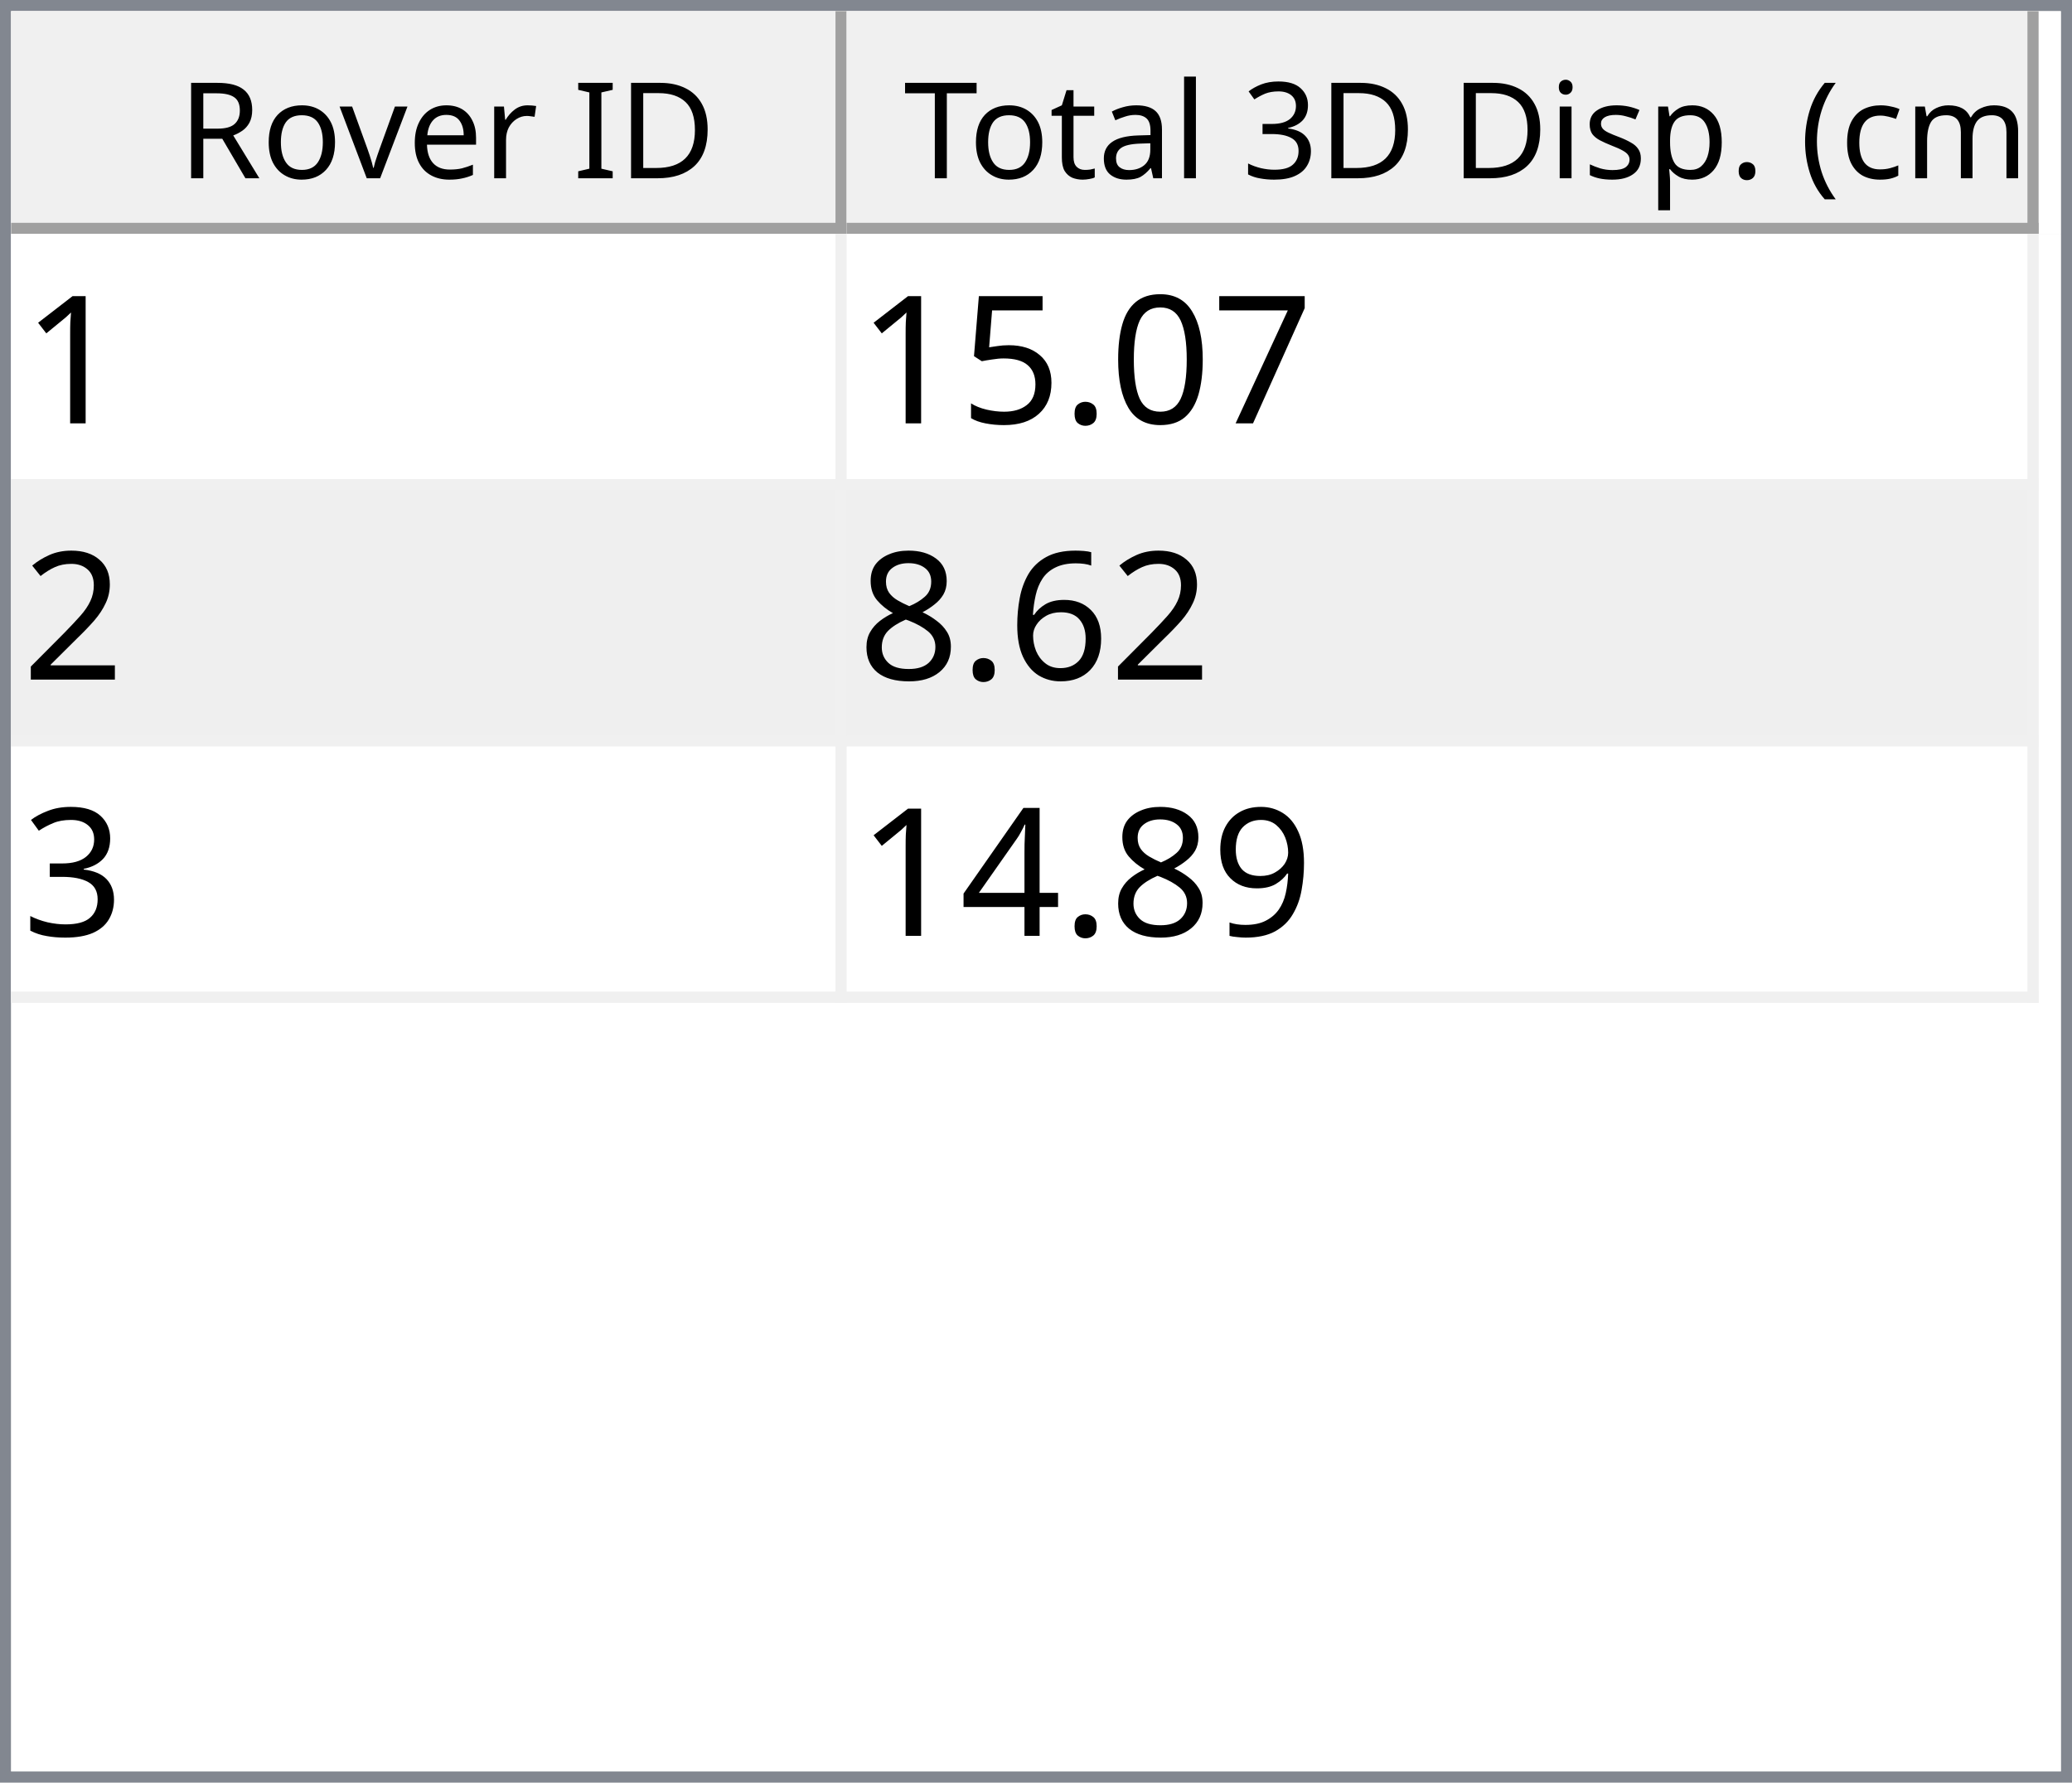
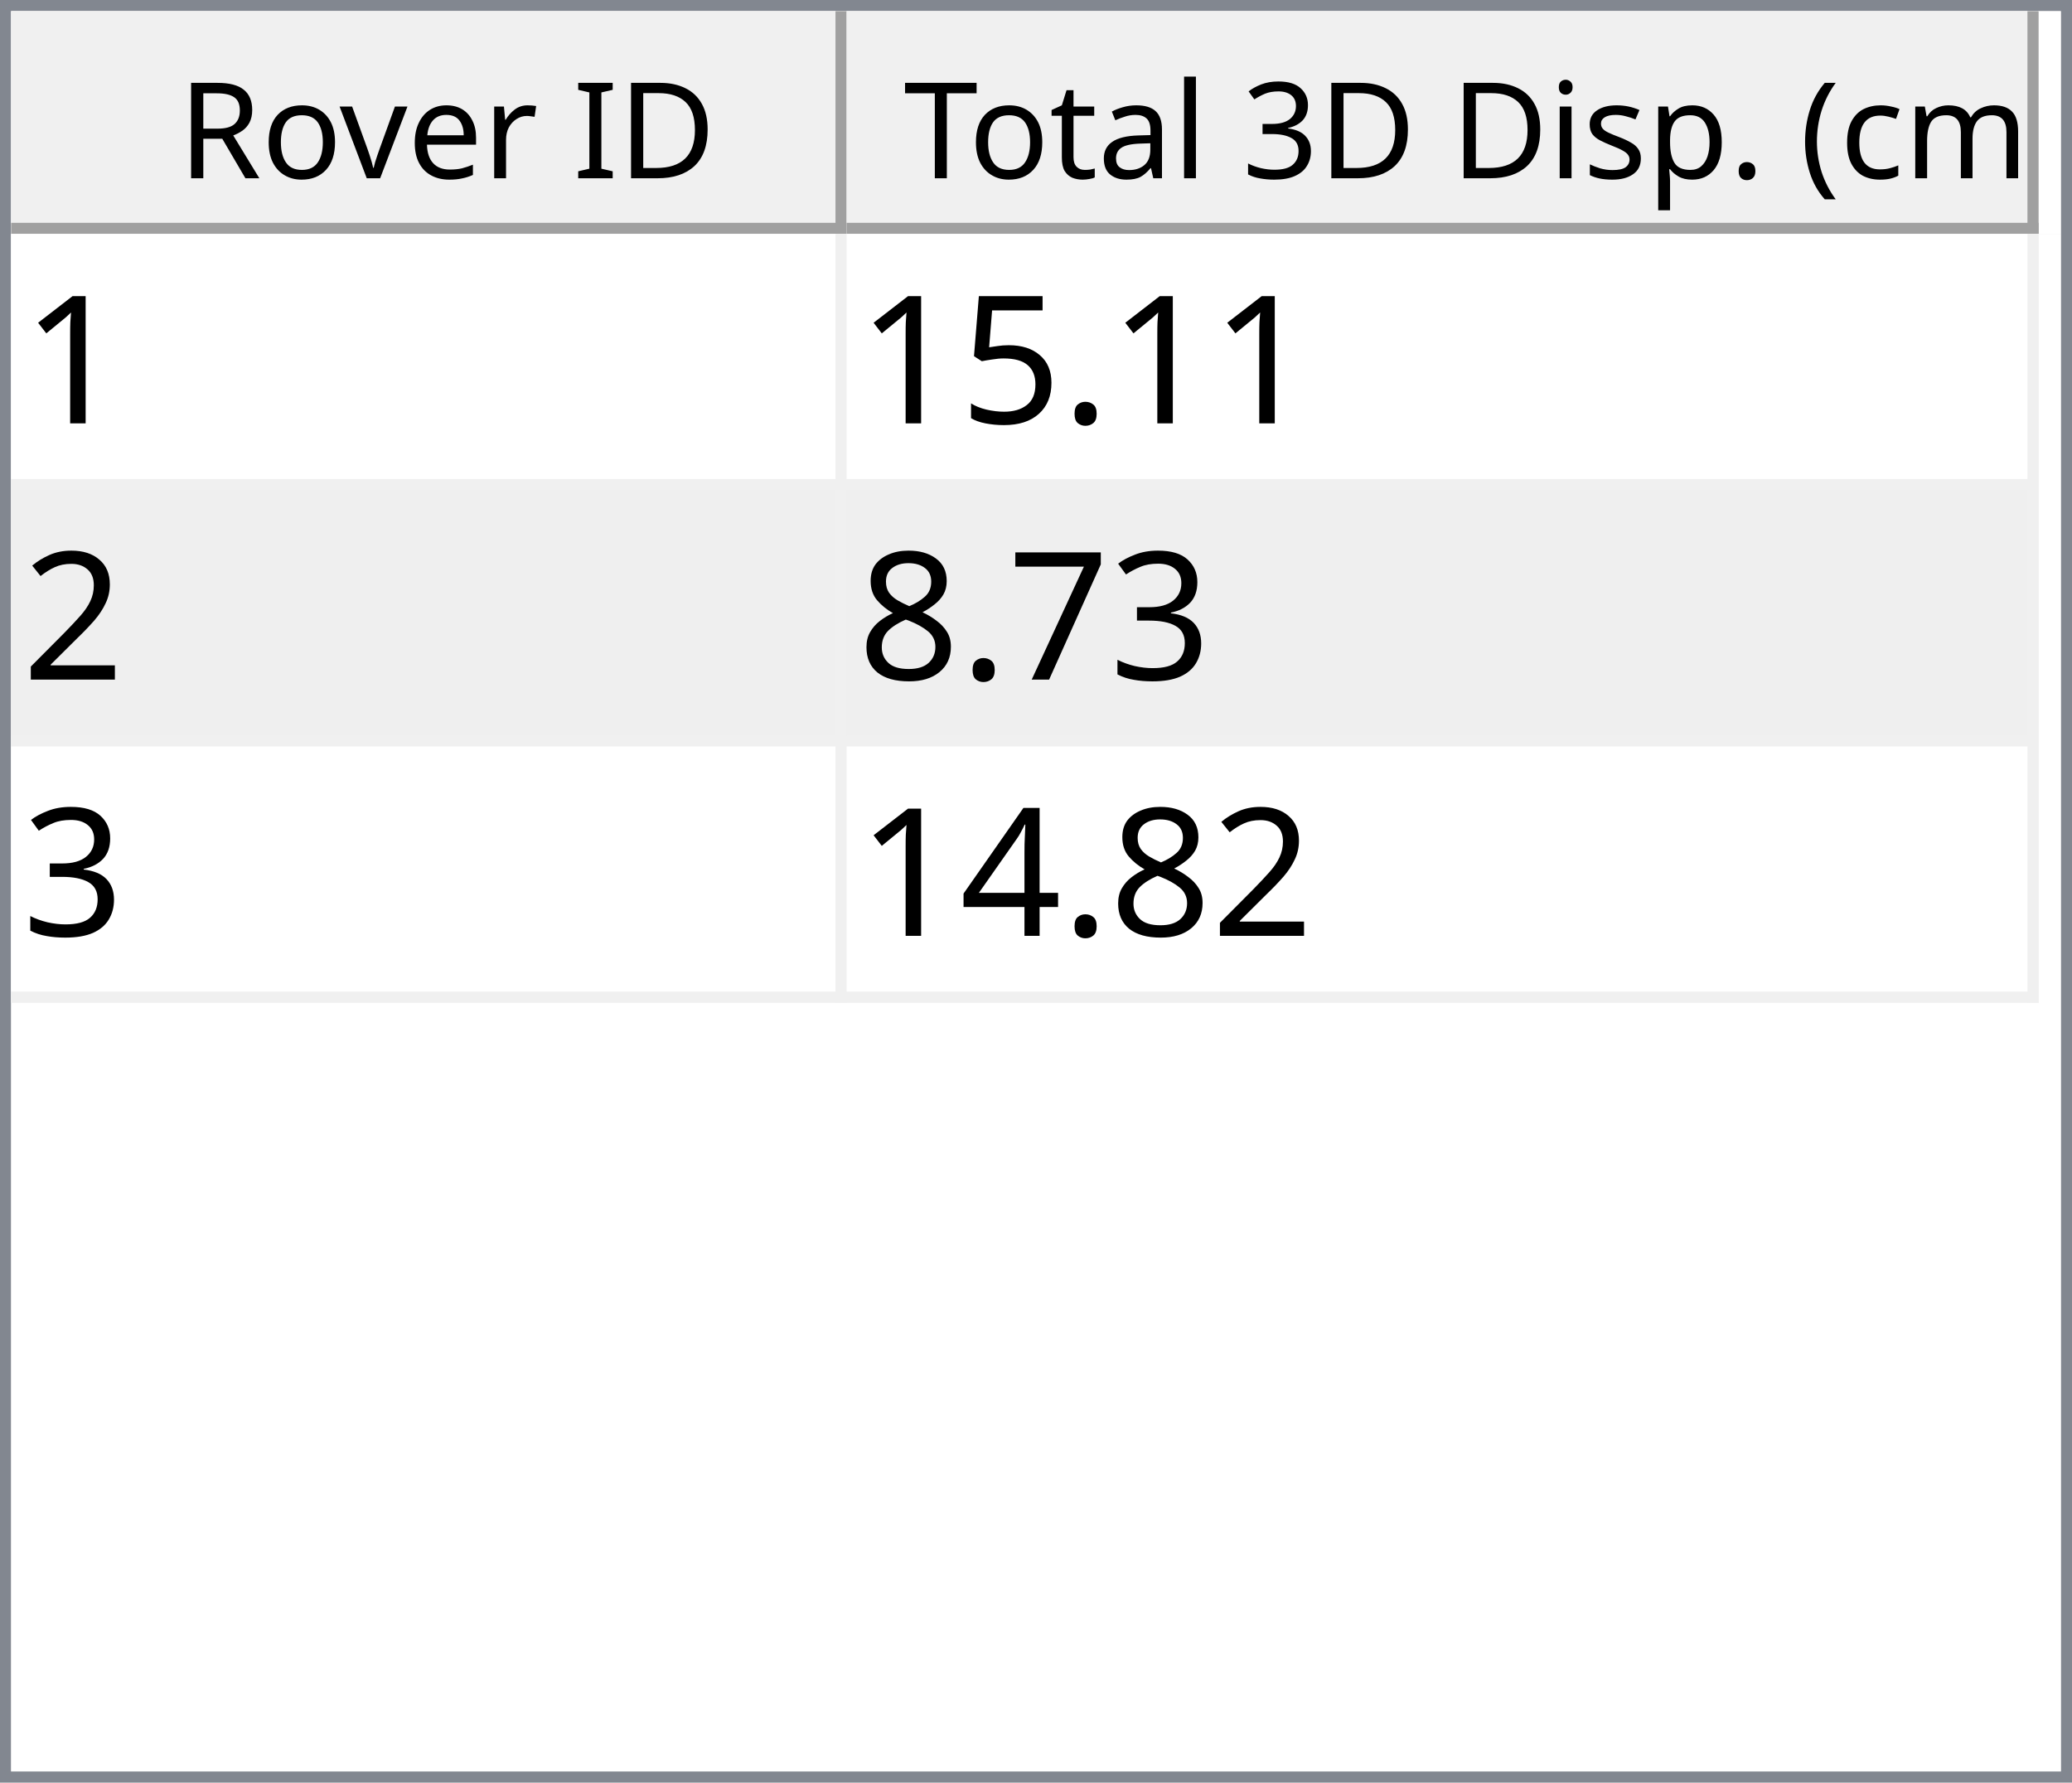
<svg xmlns="http://www.w3.org/2000/svg" style="fill-opacity:1; color-rendering:auto; color-interpolation:auto; text-rendering:auto; stroke:black; stroke-linecap:square; stroke-miterlimit:10; shape-rendering:auto; stroke-opacity:1; fill:black; stroke-dasharray:none; font-weight:normal; stroke-width:1; font-family:'Dialog'; font-style:normal; stroke-linejoin:miter; font-size:12px; stroke-dashoffset:0; image-rendering:auto;" width="186" height="160">
  <defs id="genericDefs" />
  <g>
    <defs id="defs1">
      <clipPath clipPathUnits="userSpaceOnUse" id="clipPath1">
        <path d="M0 0 L186 0 L186 160 L0 160 L0 0 Z" />
      </clipPath>
      <clipPath clipPathUnits="userSpaceOnUse" id="clipPath2">
        <path d="M0 0 L0 160 L186 160 L186 0 Z" />
      </clipPath>
      <clipPath clipPathUnits="userSpaceOnUse" id="clipPath3">
        <path d="M0 0 L0 20 L184 20 L184 0 Z" />
      </clipPath>
      <clipPath clipPathUnits="userSpaceOnUse" id="clipPath4">
        <path d="M0 0 L0 20 L75 20 L75 0 Z" />
      </clipPath>
      <clipPath clipPathUnits="userSpaceOnUse" id="clipPath5">
        <path d="M1 1 L1 19 L74 19 L74 1 Z" />
      </clipPath>
      <clipPath clipPathUnits="userSpaceOnUse" id="clipPath6">
        <path d="M0 0 L0 18 L73 18 L73 0 Z" />
      </clipPath>
      <clipPath clipPathUnits="userSpaceOnUse" id="clipPath7">
        <path d="M-0.5 -0.5 L-0.5 19.5 L74.5 19.5 L74.5 -0.5 Z" />
      </clipPath>
      <clipPath clipPathUnits="userSpaceOnUse" id="clipPath8">
        <path d="M0 0 L0 20 L107 20 L107 0 Z" />
      </clipPath>
      <clipPath clipPathUnits="userSpaceOnUse" id="clipPath9">
        <path d="M1 1 L1 19 L106 19 L106 1 Z" />
      </clipPath>
      <clipPath clipPathUnits="userSpaceOnUse" id="clipPath10">
        <path d="M0 0 L0 18 L105 18 L105 0 Z" />
      </clipPath>
      <clipPath clipPathUnits="userSpaceOnUse" id="clipPath11">
        <path d="M-0.5 -0.5 L-0.5 19.5 L106.5 19.5 L106.5 -0.5 Z" />
      </clipPath>
      <clipPath clipPathUnits="userSpaceOnUse" id="clipPath12">
        <path d="M0 0 L0 138 L184 138 L184 0 Z" />
      </clipPath>
      <clipPath clipPathUnits="userSpaceOnUse" id="clipPath13">
        <path d="M0 0 L0 69 L182 69 L182 0 Z" />
      </clipPath>
      <clipPath clipPathUnits="userSpaceOnUse" id="clipPath14">
        <path d="M-0.5 -0.5 L-0.5 68.5 L181.5 68.5 L181.5 -0.5 Z" />
      </clipPath>
      <clipPath clipPathUnits="userSpaceOnUse" id="clipPath15">
        <path d="M0 0 L0 22 L74 22 L74 0 Z" />
      </clipPath>
      <clipPath clipPathUnits="userSpaceOnUse" id="clipPath16">
        <path d="M0 0 L0 22 L106 22 L106 0 Z" />
      </clipPath>
      <font horiz-adv-x="64.551" id="font1">
        <font-face ascent="107.91" descent="25.098" units-per-em="100" style="font-style:normal; font-family:Segoe UI; font-weight:normal;" />
        <missing-glyph horiz-adv-x="64.551" d="M8.109 0 L8.109 68.266 L56.453 68.266 L56.453 0 L8.109 0 ZM15.328 7.234 L49.219 7.234 L49.219 61.031 L15.328 61.031 L15.328 7.234 Z" />
        <glyph unicode="D" horiz-adv-x="70.117" d="M9.188 0 L9.188 70.016 L28.516 70.016 Q65.531 70.016 65.531 35.891 Q65.531 19.672 55.25 9.836 Q44.969 0 27.734 0 L9.188 0 ZM17.391 62.594 L17.391 7.422 L27.828 7.422 Q41.609 7.422 49.273 14.797 Q56.938 22.172 56.938 35.688 Q56.938 62.594 28.328 62.594 L17.391 62.594 Z" />
        <glyph unicode="I" horiz-adv-x="26.611" d="M17.391 0 L9.188 0 L9.188 70.016 L17.391 70.016 L17.391 0 Z" />
        <glyph unicode=" " horiz-adv-x="27.393" d="" />
        <glyph unicode="r" horiz-adv-x="34.766" d="M34.188 41.891 Q32.078 43.5 28.125 43.5 Q23 43.5 19.555 38.672 Q16.109 33.844 16.109 25.484 L16.109 0 L8.109 0 L8.109 50 L16.109 50 L16.109 39.703 L16.312 39.703 Q18.016 44.969 21.531 47.922 Q25.047 50.875 29.391 50.875 Q32.516 50.875 34.188 50.203 L34.188 41.891 Z" />
        <glyph unicode="e" horiz-adv-x="52.295" d="M48.297 23 L12.984 23 Q13.188 14.656 17.484 10.109 Q21.781 5.562 29.297 5.562 Q37.75 5.562 44.828 11.141 L44.828 3.609 Q38.234 -1.172 27.391 -1.172 Q16.797 -1.172 10.742 5.641 Q4.688 12.453 4.688 24.812 Q4.688 36.469 11.305 43.82 Q17.922 51.172 27.734 51.172 Q37.547 51.172 42.922 44.828 Q48.297 38.484 48.297 27.203 L48.297 23 ZM40.094 29.781 Q40.047 36.719 36.75 40.578 Q33.453 44.438 27.594 44.438 Q21.922 44.438 17.969 40.383 Q14.016 36.328 13.094 29.781 L40.094 29.781 Z" />
        <glyph unicode="v" horiz-adv-x="47.9" d="M47.406 50 L27.484 0 L19.625 0 L0.688 50 L9.469 50 L22.172 13.672 Q23.578 9.672 23.922 6.688 L24.125 6.688 Q24.609 10.453 25.688 13.484 L38.969 50 L47.406 50 Z" />
        <glyph unicode="o" horiz-adv-x="58.594" d="M29 -1.172 Q17.922 -1.172 11.305 5.836 Q4.688 12.844 4.688 24.422 Q4.688 37.016 11.57 44.094 Q18.453 51.172 30.172 51.172 Q41.359 51.172 47.633 44.289 Q53.906 37.406 53.906 25.203 Q53.906 13.234 47.141 6.031 Q40.375 -1.172 29 -1.172 ZM29.594 44.438 Q21.875 44.438 17.383 39.188 Q12.891 33.938 12.891 24.703 Q12.891 15.828 17.43 10.695 Q21.969 5.562 29.594 5.562 Q37.359 5.562 41.531 10.594 Q45.703 15.625 45.703 24.906 Q45.703 34.281 41.531 39.359 Q37.359 44.438 29.594 44.438 Z" />
        <glyph unicode="R" horiz-adv-x="59.814" d="M59.375 0 L49.609 0 L37.891 19.625 Q36.281 22.359 34.766 24.289 Q33.25 26.219 31.664 27.438 Q30.078 28.656 28.25 29.219 Q26.422 29.781 24.125 29.781 L17.391 29.781 L17.391 0 L9.188 0 L9.188 70.016 L30.078 70.016 Q34.672 70.016 38.555 68.867 Q42.438 67.719 45.289 65.375 Q48.141 63.031 49.758 59.547 Q51.375 56.062 51.375 51.375 Q51.375 47.703 50.273 44.656 Q49.172 41.609 47.148 39.211 Q45.125 36.812 42.266 35.133 Q39.406 33.453 35.844 32.516 L35.844 32.328 Q37.594 31.547 38.891 30.547 Q40.188 29.547 41.359 28.18 Q42.531 26.812 43.68 25.078 Q44.828 23.344 46.234 21.047 L59.375 0 ZM17.391 62.594 L17.391 37.203 L28.516 37.203 Q31.594 37.203 34.203 38.133 Q36.812 39.062 38.719 40.797 Q40.625 42.531 41.703 45.047 Q42.781 47.562 42.781 50.688 Q42.781 56.297 39.141 59.445 Q35.5 62.594 28.609 62.594 L17.391 62.594 Z" />
        <glyph unicode=")" horiz-adv-x="30.176" d="M8.297 -15.922 L1.172 -15.922 Q16.406 2.344 16.406 26.812 Q16.406 51.469 1.078 70.016 L8.297 70.016 Q23.531 52.156 23.531 26.703 Q23.531 1.375 8.297 -15.922 Z" />
        <glyph unicode="m" horiz-adv-x="86.133" d="M79.109 0 L71.094 0 L71.094 28.719 Q71.094 37.016 68.531 40.727 Q65.969 44.438 59.906 44.438 Q54.781 44.438 51.195 39.75 Q47.609 35.062 47.609 28.516 L47.609 0 L39.594 0 L39.594 29.688 Q39.594 44.438 28.219 44.438 Q22.953 44.438 19.531 40.016 Q16.109 35.594 16.109 28.516 L16.109 0 L8.109 0 L8.109 50 L16.109 50 L16.109 42.094 L16.312 42.094 Q21.625 51.172 31.844 51.172 Q36.969 51.172 40.773 48.312 Q44.578 45.453 46 40.828 Q51.562 51.172 62.594 51.172 Q79.109 51.172 79.109 30.812 L79.109 0 Z" />
        <glyph unicode="c" horiz-adv-x="46.191" d="M42.188 2.297 Q36.422 -1.172 28.516 -1.172 Q17.828 -1.172 11.258 5.789 Q4.688 12.75 4.688 23.828 Q4.688 36.188 11.766 43.68 Q18.844 51.172 30.672 51.172 Q37.25 51.172 42.281 48.734 L42.281 40.531 Q36.719 44.438 30.375 44.438 Q22.703 44.438 17.797 38.945 Q12.891 33.453 12.891 24.516 Q12.891 15.719 17.508 10.641 Q22.125 5.562 29.891 5.562 Q36.422 5.562 42.188 9.906 L42.188 2.297 Z" />
        <glyph unicode="(" horiz-adv-x="30.176" d="M29.109 -15.922 L21.969 -15.922 Q6.844 1.375 6.844 26.703 Q6.844 52.156 21.969 70.016 L29.203 70.016 Q13.875 51.469 13.875 26.812 Q13.875 2.344 29.109 -15.922 Z" />
        <glyph unicode="." horiz-adv-x="21.68" d="M10.891 -1.078 Q8.641 -1.078 7.055 0.539 Q5.469 2.156 5.469 4.391 Q5.469 6.641 7.055 8.273 Q8.641 9.906 10.891 9.906 Q13.188 9.906 14.797 8.273 Q16.406 6.641 16.406 4.391 Q16.406 2.156 14.797 0.539 Q13.188 -1.078 10.891 -1.078 Z" />
        <glyph unicode="p" horiz-adv-x="58.789" d="M16.312 7.234 L16.109 7.234 L16.109 -23 L8.109 -23 L8.109 50 L16.109 50 L16.109 41.219 L16.312 41.219 Q22.219 51.172 33.594 51.172 Q43.266 51.172 48.688 44.461 Q54.109 37.75 54.109 26.469 Q54.109 13.922 48 6.375 Q41.891 -1.172 31.297 -1.172 Q21.578 -1.172 16.312 7.234 ZM16.109 27.391 L16.109 20.406 Q16.109 14.203 20.141 9.883 Q24.172 5.562 30.375 5.562 Q37.641 5.562 41.773 11.133 Q45.906 16.703 45.906 26.609 Q45.906 34.969 42.047 39.703 Q38.188 44.438 31.594 44.438 Q24.609 44.438 20.359 39.578 Q16.109 34.719 16.109 27.391 Z" />
        <glyph unicode="s" horiz-adv-x="42.432" d="M5.078 1.812 L5.078 10.406 Q11.625 5.562 19.484 5.562 Q30.031 5.562 30.031 12.594 Q30.031 14.594 29.125 15.992 Q28.219 17.391 26.68 18.461 Q25.141 19.531 23.07 20.383 Q21 21.234 18.609 22.172 Q15.281 23.484 12.766 24.828 Q10.25 26.172 8.57 27.859 Q6.891 29.547 6.031 31.695 Q5.172 33.844 5.172 36.719 Q5.172 40.234 6.789 42.945 Q8.406 45.656 11.086 47.484 Q13.766 49.312 17.211 50.242 Q20.656 51.172 24.312 51.172 Q30.812 51.172 35.938 48.922 L35.938 40.828 Q30.422 44.438 23.25 44.438 Q21 44.438 19.195 43.922 Q17.391 43.406 16.094 42.477 Q14.797 41.547 14.086 40.258 Q13.375 38.969 13.375 37.406 Q13.375 35.453 14.086 34.133 Q14.797 32.812 16.164 31.789 Q17.531 30.766 19.484 29.938 Q21.438 29.109 23.922 28.125 Q27.25 26.859 29.883 25.516 Q32.516 24.172 34.375 22.484 Q36.234 20.797 37.234 18.602 Q38.234 16.406 38.234 13.375 Q38.234 9.672 36.602 6.938 Q34.969 4.203 32.234 2.398 Q29.5 0.594 25.93 -0.289 Q22.359 -1.172 18.453 -1.172 Q10.75 -1.172 5.078 1.812 Z" />
        <glyph unicode="i" horiz-adv-x="24.219" d="M12.203 62.703 Q10.062 62.703 8.547 64.164 Q7.031 65.625 7.031 67.875 Q7.031 70.125 8.547 71.609 Q10.062 73.094 12.203 73.094 Q14.406 73.094 15.945 71.609 Q17.484 70.125 17.484 67.875 Q17.484 65.719 15.945 64.211 Q14.406 62.703 12.203 62.703 ZM16.109 0 L8.109 0 L8.109 50 L16.109 50 L16.109 0 Z" />
        <glyph unicode="3" horiz-adv-x="53.906" d="M46.531 19.828 Q46.531 15.094 44.75 11.211 Q42.969 7.328 39.719 4.57 Q36.469 1.812 31.93 0.297 Q27.391 -1.219 21.922 -1.219 Q11.922 -1.219 6 2.594 L6 11.188 Q13.094 5.609 22.219 5.609 Q25.875 5.609 28.828 6.539 Q31.781 7.469 33.906 9.227 Q36.031 10.984 37.18 13.477 Q38.328 15.969 38.328 19.094 Q38.328 32.812 18.797 32.812 L12.984 32.812 L12.984 39.594 L18.5 39.594 Q35.797 39.594 35.797 52.484 Q35.797 64.406 22.609 64.406 Q15.188 64.406 8.688 59.422 L8.688 67.188 Q15.375 71.188 24.609 71.188 Q29 71.188 32.57 69.969 Q36.141 68.75 38.68 66.555 Q41.219 64.359 42.609 61.281 Q44 58.203 44 54.5 Q44 40.672 30.031 36.719 L30.031 36.531 Q33.594 36.141 36.625 34.797 Q39.656 33.453 41.852 31.305 Q44.047 29.156 45.289 26.25 Q46.531 23.344 46.531 19.828 Z" />
        <glyph unicode="l" horiz-adv-x="24.219" d="M16.109 0 L8.109 0 L8.109 74.031 L16.109 74.031 L16.109 0 Z" />
        <glyph unicode="a" horiz-adv-x="50.879" d="M43.891 0 L35.891 0 L35.891 7.812 L35.688 7.812 Q30.469 -1.172 20.312 -1.172 Q12.844 -1.172 8.617 2.781 Q4.391 6.734 4.391 13.281 Q4.391 27.297 20.906 29.594 L35.891 31.688 Q35.891 44.438 25.594 44.438 Q16.547 44.438 9.281 38.281 L9.281 46.484 Q16.656 51.172 26.266 51.172 Q43.891 51.172 43.891 32.516 L43.891 0 ZM35.891 25.297 L23.828 23.641 Q18.266 22.859 15.43 20.875 Q12.594 18.891 12.594 13.875 Q12.594 10.203 15.211 7.883 Q17.828 5.562 22.172 5.562 Q28.125 5.562 32.008 9.742 Q35.891 13.922 35.891 20.312 L35.891 25.297 Z" />
        <glyph unicode="t" horiz-adv-x="33.887" d="M31.297 0.484 Q28.469 -1.078 23.828 -1.078 Q10.688 -1.078 10.688 13.578 L10.688 43.172 L2.094 43.172 L2.094 50 L10.688 50 L10.688 62.203 L18.703 64.797 L18.703 50 L31.297 50 L31.297 43.172 L18.703 43.172 L18.703 14.984 Q18.703 9.969 20.414 7.82 Q22.125 5.672 26.078 5.672 Q29.109 5.672 31.297 7.328 L31.297 0.484 Z" />
        <glyph unicode="T" horiz-adv-x="52.393" d="M50.594 62.594 L30.375 62.594 L30.375 0 L22.172 0 L22.172 62.594 L2 62.594 L2 70.016 L50.594 70.016 L50.594 62.594 Z" />
      </font>
      <font horiz-adv-x="75.0" id="font2">
        <font-face ascent="100.537" descent="21.973" units-per-em="100" style="font-style:normal; font-family:sans-serif; font-weight:normal;" />
        <missing-glyph horiz-adv-x="75.0" d="M12.5 0 L12.5 62.5 L62.5 62.5 L62.5 0 L12.5 0 ZM14.062 1.562 L60.938 1.562 L60.938 60.938 L14.062 60.938 L14.062 1.562 Z" />
        <glyph unicode="1" horiz-adv-x="55.615" d="M37.25 0 L28.469 0 L28.469 56 Q25.297 52.984 20.141 49.953 Q14.984 46.922 10.891 45.406 L10.891 53.906 Q18.266 57.375 23.781 62.305 Q29.297 67.234 31.594 71.875 L37.25 71.875 L37.25 0 Z" />
-         <glyph unicode="7" horiz-adv-x="55.615" d="M4.734 62.203 L4.734 70.656 L51.078 70.656 L51.078 63.812 Q44.234 56.547 37.523 44.484 Q30.812 32.422 27.156 19.672 Q24.516 10.688 23.781 0 L14.75 0 Q14.891 8.453 18.062 20.414 Q21.234 32.375 27.172 43.484 Q33.109 54.594 39.797 62.203 L4.734 62.203 Z" />
-         <glyph unicode="0" horiz-adv-x="55.615" d="M4.156 35.297 Q4.156 48 6.766 55.742 Q9.375 63.484 14.523 67.68 Q19.672 71.875 27.484 71.875 Q33.25 71.875 37.594 69.555 Q41.938 67.234 44.773 62.867 Q47.609 58.5 49.219 52.227 Q50.828 45.953 50.828 35.297 Q50.828 22.703 48.242 14.969 Q45.656 7.234 40.508 3.008 Q35.359 -1.219 27.484 -1.219 Q17.141 -1.219 11.234 6.203 Q4.156 15.141 4.156 35.297 ZM13.188 35.297 Q13.188 17.672 17.312 11.836 Q21.438 6 27.484 6 Q33.547 6 37.672 11.859 Q41.797 17.719 41.797 35.297 Q41.797 52.984 37.672 58.789 Q33.547 64.594 27.391 64.594 Q21.344 64.594 17.719 59.469 Q13.188 52.938 13.188 35.297 Z" />
        <glyph unicode="." horiz-adv-x="27.783" d="M9.078 0 L9.078 10.016 L19.094 10.016 L19.094 0 L9.078 0 Z" />
        <glyph unicode="5" horiz-adv-x="55.615" d="M4.156 18.75 L13.375 19.531 Q14.406 12.797 18.141 9.398 Q21.875 6 27.156 6 Q33.5 6 37.891 10.789 Q42.281 15.578 42.281 23.484 Q42.281 31 38.062 35.352 Q33.844 39.703 27 39.703 Q22.75 39.703 19.336 37.773 Q15.922 35.844 13.969 32.766 L5.719 33.844 L12.641 70.609 L48.25 70.609 L48.25 62.203 L19.672 62.203 L15.828 42.969 Q22.266 47.469 29.344 47.469 Q38.719 47.469 45.164 40.969 Q51.609 34.469 51.609 24.266 Q51.609 14.547 45.953 7.469 Q39.062 -1.219 27.156 -1.219 Q17.391 -1.219 11.211 4.25 Q5.031 9.719 4.156 18.75 Z" />
        <glyph unicode="2" horiz-adv-x="55.615" d="M50.344 8.453 L50.344 0 L3.031 0 Q2.938 3.172 4.047 6.109 Q5.859 10.938 9.836 15.625 Q13.812 20.312 21.344 26.469 Q33.016 36.031 37.117 41.625 Q41.219 47.219 41.219 52.203 Q41.219 57.422 37.477 61.008 Q33.734 64.594 27.734 64.594 Q21.391 64.594 17.578 60.789 Q13.766 56.984 13.719 50.25 L4.688 51.172 Q5.609 61.281 11.664 66.578 Q17.719 71.875 27.938 71.875 Q38.234 71.875 44.242 66.164 Q50.25 60.453 50.25 52 Q50.25 47.703 48.492 43.555 Q46.734 39.406 42.656 34.812 Q38.578 30.219 29.109 22.219 Q21.188 15.578 18.945 13.211 Q16.703 10.844 15.234 8.453 L50.344 8.453 Z" />
-         <glyph unicode="6" horiz-adv-x="55.615" d="M49.75 54.047 L41.016 53.375 Q39.844 58.547 37.703 60.891 Q34.125 64.656 28.906 64.656 Q24.703 64.656 21.531 62.312 Q17.391 59.281 14.992 53.469 Q12.594 47.656 12.5 36.922 Q15.672 41.75 20.266 44.094 Q24.859 46.438 29.891 46.438 Q38.672 46.438 44.852 39.969 Q51.031 33.5 51.031 23.25 Q51.031 16.5 48.125 10.719 Q45.219 4.938 40.141 1.859 Q35.062 -1.219 28.609 -1.219 Q17.625 -1.219 10.695 6.859 Q3.766 14.938 3.766 33.5 Q3.766 54.25 11.422 63.672 Q18.109 71.875 29.438 71.875 Q37.891 71.875 43.289 67.141 Q48.688 62.406 49.75 54.047 ZM13.875 23.188 Q13.875 18.656 15.797 14.508 Q17.719 10.359 21.188 8.18 Q24.656 6 28.469 6 Q34.031 6 38.039 10.492 Q42.047 14.984 42.047 22.703 Q42.047 30.125 38.086 34.398 Q34.125 38.672 28.125 38.672 Q22.172 38.672 18.023 34.398 Q13.875 30.125 13.875 23.188 Z" />
+         <glyph unicode="3" horiz-adv-x="55.615" d="M4.203 18.891 L12.984 20.062 Q14.5 12.594 18.141 9.297 Q21.781 6 27 6 Q33.203 6 37.477 10.297 Q41.75 14.594 41.75 20.953 Q41.75 27 37.797 30.93 Q33.844 34.859 27.734 34.859 Q25.25 34.859 21.531 33.891 L22.516 41.609 Q23.391 41.5 23.922 41.5 Q29.547 41.5 34.039 44.43 Q38.531 47.359 38.531 53.469 Q38.531 58.297 35.258 61.477 Q31.984 64.656 26.812 64.656 Q21.688 64.656 18.266 61.43 Q14.844 58.203 13.875 51.766 L5.078 53.328 Q6.688 62.156 12.398 67.016 Q18.109 71.875 26.609 71.875 Q32.469 71.875 37.398 69.359 Q42.328 66.844 44.945 62.5 Q47.562 58.156 47.562 53.266 Q47.562 48.641 45.07 44.828 Q42.578 41.016 37.703 38.766 Q44.047 37.312 47.562 32.695 Q51.078 28.078 51.078 21.141 Q51.078 11.766 44.242 5.25 Q37.406 -1.266 26.953 -1.266 Q17.531 -1.266 11.305 4.352 Q5.078 9.969 4.203 18.891 Z" />
+         <glyph unicode="7" horiz-adv-x="55.615" d="M4.734 62.203 L4.734 70.656 L51.078 70.656 L51.078 63.812 Q44.234 56.547 37.523 44.484 Q30.812 32.422 27.156 19.672 Q24.516 10.688 23.781 0 L14.75 0 Q14.891 8.453 18.062 20.414 Q21.234 32.375 27.172 43.484 Q33.109 54.594 39.797 62.203 L4.734 62.203 Z" />
        <glyph unicode="8" horiz-adv-x="55.615" d="M17.672 38.812 Q12.203 40.828 9.57 44.539 Q6.938 48.25 6.938 53.422 Q6.938 61.234 12.555 66.555 Q18.172 71.875 27.484 71.875 Q36.859 71.875 42.578 66.43 Q48.297 60.984 48.297 53.172 Q48.297 48.188 45.68 44.508 Q43.062 40.828 37.75 38.812 Q44.344 36.672 47.781 31.883 Q51.219 27.094 51.219 20.453 Q51.219 11.281 44.727 5.031 Q38.234 -1.219 27.641 -1.219 Q17.047 -1.219 10.547 5.055 Q4.047 11.328 4.047 20.703 Q4.047 27.688 7.594 32.398 Q11.141 37.109 17.672 38.812 ZM15.922 53.719 Q15.922 48.641 19.195 45.414 Q22.469 42.188 27.688 42.188 Q32.766 42.188 36.016 45.383 Q39.266 48.578 39.266 53.219 Q39.266 58.062 35.914 61.359 Q32.562 64.656 27.594 64.656 Q22.562 64.656 19.242 61.43 Q15.922 58.203 15.922 53.719 ZM13.094 20.656 Q13.094 16.891 14.875 13.375 Q16.656 9.859 20.172 7.93 Q23.688 6 27.734 6 Q34.031 6 38.133 10.055 Q42.234 14.109 42.234 20.359 Q42.234 26.703 38.016 30.859 Q33.797 35.016 27.438 35.016 Q21.234 35.016 17.164 30.914 Q13.094 26.812 13.094 20.656 Z" />
-         <glyph unicode="3" horiz-adv-x="55.615" d="M4.203 18.891 L12.984 20.062 Q14.5 12.594 18.141 9.297 Q21.781 6 27 6 Q33.203 6 37.477 10.297 Q41.75 14.594 41.75 20.953 Q41.75 27 37.797 30.93 Q33.844 34.859 27.734 34.859 Q25.25 34.859 21.531 33.891 L22.516 41.609 Q23.391 41.5 23.922 41.5 Q29.547 41.5 34.039 44.43 Q38.531 47.359 38.531 53.469 Q38.531 58.297 35.258 61.477 Q31.984 64.656 26.812 64.656 Q21.688 64.656 18.266 61.43 Q14.844 58.203 13.875 51.766 L5.078 53.328 Q6.688 62.156 12.398 67.016 Q18.109 71.875 26.609 71.875 Q32.469 71.875 37.398 69.359 Q42.328 66.844 44.945 62.5 Q47.562 58.156 47.562 53.266 Q47.562 48.641 45.07 44.828 Q42.578 41.016 37.703 38.766 Q44.047 37.312 47.562 32.695 Q51.078 28.078 51.078 21.141 Q51.078 11.766 44.242 5.25 Q37.406 -1.266 26.953 -1.266 Q17.531 -1.266 11.305 4.352 Q5.078 9.969 4.203 18.891 Z" />
-         <glyph unicode="9" horiz-adv-x="55.615" d="M5.469 16.547 L13.922 17.328 Q14.984 11.375 18.016 8.688 Q21.047 6 25.781 6 Q29.828 6 32.883 7.859 Q35.938 9.719 37.891 12.82 Q39.844 15.922 41.164 21.195 Q42.484 26.469 42.484 31.938 Q42.484 32.516 42.438 33.688 Q39.797 29.5 35.234 26.883 Q30.672 24.266 25.344 24.266 Q16.453 24.266 10.305 30.711 Q4.156 37.156 4.156 47.703 Q4.156 58.594 10.578 65.234 Q17 71.875 26.656 71.875 Q33.641 71.875 39.43 68.117 Q45.219 64.359 48.219 57.398 Q51.219 50.438 51.219 37.25 Q51.219 23.531 48.242 15.406 Q45.266 7.281 39.383 3.031 Q33.5 -1.219 25.594 -1.219 Q17.188 -1.219 11.867 3.445 Q6.547 8.109 5.469 16.547 ZM41.453 48.141 Q41.453 55.719 37.43 60.156 Q33.406 64.594 27.734 64.594 Q21.875 64.594 17.531 59.812 Q13.188 55.031 13.188 47.406 Q13.188 40.578 17.312 36.305 Q21.438 32.031 27.484 32.031 Q33.594 32.031 37.523 36.305 Q41.453 40.578 41.453 48.141 Z" />
        <glyph unicode="4" horiz-adv-x="55.615" d="M32.328 0 L32.328 17.141 L1.266 17.141 L1.266 25.203 L33.938 71.578 L41.109 71.578 L41.109 25.203 L50.781 25.203 L50.781 17.141 L41.109 17.141 L41.109 0 L32.328 0 ZM32.328 25.203 L32.328 57.469 L9.906 25.203 L32.328 25.203 Z" />
      </font>
    </defs>
    <g style="fill:white; stroke:white;">
      <rect x="0" y="0" width="186" style="clip-path:url(#clipPath1); stroke:none;" height="160" />
    </g>
    <g style="fill:white; text-rendering:optimizeSpeed; color-rendering:optimizeSpeed; image-rendering:optimizeSpeed; shape-rendering:crispEdges; stroke:white; color-interpolation:sRGB;">
      <rect x="0" width="186" height="160" y="0" style="stroke:none;" />
      <path style="stroke:none;" d="M0 160 L186 160 L186 0 L0 0 Z" />
    </g>
    <g style="fill:rgb(240,240,240); font-family:'Segoe UI'; stroke:rgb(240,240,240);">
      <rect x="0" y="0" width="186" style="clip-path:url(#clipPath2); stroke:none;" height="160" />
    </g>
    <g style="fill:rgb(130,135,144); font-family:'Segoe UI'; stroke:rgb(130,135,144);">
      <path d="M0 0 L186 0 L186 160 L0 160 L0 0 ZM1 1 L185 1 L185 159 L1 159 L1 1 Z" style="fill-rule:evenodd; clip-path:url(#clipPath2); stroke:none;" />
    </g>
    <g style="fill:white; font-family:'Segoe UI'; stroke:white;" transform="translate(1,1)">
      <rect x="0" y="0" width="184" style="clip-path:url(#clipPath3); stroke:none;" height="20" />
    </g>
    <g style="fill:rgb(240,240,240); font-family:'Segoe UI'; stroke:rgb(240,240,240);" transform="translate(1,1)">
      <rect x="0" y="0" width="75" style="clip-path:url(#clipPath4); stroke:none;" height="20" />
    </g>
    <g style="font-family:'Segoe UI';" transform="translate(2,2)">
      <text x="14" xml:space="preserve" y="14" style="clip-path:url(#clipPath6); stroke:none;">Rover ID</text>
    </g>
    <g style="fill:rgb(160,160,160); font-family:'Segoe UI'; stroke:rgb(160,160,160); stroke-linejoin:bevel;" transform="translate(1.5,1.5)">
      <line x1="74" x2="74" y1="0" style="fill:none; clip-path:url(#clipPath7);" y2="19" />
    </g>
    <g style="fill:rgb(160,160,160); font-family:'Segoe UI'; stroke:rgb(160,160,160); stroke-linejoin:bevel;" transform="matrix(1,0,0,1,1,1) translate(0.5,0.5)">
      <line x1="0" x2="74" y1="19" style="fill:none; clip-path:url(#clipPath7);" y2="19" />
    </g>
    <g style="fill:rgb(240,240,240); font-family:'Segoe UI'; stroke:rgb(240,240,240);" transform="translate(76,1)">
      <rect x="0" y="0" width="107" style="clip-path:url(#clipPath8); stroke:none;" height="20" />
    </g>
    <g style="font-family:'Segoe UI';" transform="translate(77,2)">
      <text x="1" xml:space="preserve" y="14" style="clip-path:url(#clipPath10); stroke:none;"> Total 3D Disp. (cm)</text>
    </g>
    <g style="fill:rgb(160,160,160); font-family:'Segoe UI'; stroke:rgb(160,160,160); stroke-linejoin:bevel;" transform="translate(76.5,1.5)">
      <line x1="106" x2="106" y1="0" style="fill:none; clip-path:url(#clipPath11);" y2="19" />
    </g>
    <g style="fill:rgb(160,160,160); font-family:'Segoe UI'; stroke:rgb(160,160,160); stroke-linejoin:bevel;" transform="matrix(1,0,0,1,76,1) translate(0.5,0.5)">
      <line x1="0" x2="106" y1="19" style="fill:none; clip-path:url(#clipPath11);" y2="19" />
    </g>
    <g style="fill:white; font-family:'Segoe UI'; stroke:white;" transform="translate(1,21)">
      <rect x="0" y="0" width="184" style="clip-path:url(#clipPath12); stroke:none;" height="138" />
    </g>
    <g style="fill:rgb(240,240,240); font-size:16px; font-family:sans-serif; stroke:rgb(240,240,240);" transform="translate(1,21)">
      <rect x="0" y="0" width="182" style="clip-path:url(#clipPath13); stroke:none;" height="69" />
      <line transform="translate(0.5,0.5)" x1="0" x2="181" y1="22" style="clip-path:url(#clipPath14); fill:none; stroke-linejoin:bevel;" y2="22" />
    </g>
    <g transform="matrix(1,0,0,1,1,21) translate(0.5,0.5)" style="fill:rgb(240,240,240); font-size:16px; font-family:sans-serif; stroke:rgb(240,240,240); stroke-linejoin:bevel;">
      <line x1="0" x2="181" y1="45" style="fill:none; clip-path:url(#clipPath14);" y2="45" />
    </g>
    <g transform="matrix(1,0,0,1,1,21) translate(0.5,0.5)" style="fill:rgb(240,240,240); font-size:16px; font-family:sans-serif; stroke:rgb(240,240,240); stroke-linejoin:bevel;">
      <line x1="0" x2="181" y1="68" style="fill:none; clip-path:url(#clipPath14);" y2="68" />
    </g>
    <g transform="matrix(1,0,0,1,1,21) translate(0.5,0.5)" style="fill:rgb(240,240,240); font-size:16px; font-family:sans-serif; stroke:rgb(240,240,240); stroke-linejoin:bevel;">
      <line x1="74" x2="74" y1="0" style="fill:none; clip-path:url(#clipPath14);" y2="68" />
    </g>
    <g transform="matrix(1,0,0,1,1,21) translate(0.5,0.5)" style="fill:rgb(240,240,240); font-size:16px; font-family:sans-serif; stroke:rgb(240,240,240); stroke-linejoin:bevel;">
      <line x1="181" x2="181" y1="0" style="fill:none; clip-path:url(#clipPath14);" y2="68" />
    </g>
    <g style="fill:white; font-size:16px; font-family:sans-serif; stroke:white;" transform="matrix(1,0,0,1,1,21)">
      <rect x="0" y="0" width="74" style="clip-path:url(#clipPath15); stroke:none;" height="22" />
      <text x="1" y="17" style="fill:black; clip-path:url(#clipPath15); stroke:none;" xml:space="preserve">1</text>
    </g>
    <g style="fill:white; font-size:16px; font-family:sans-serif; stroke:white;" transform="matrix(1,0,0,1,1,21) translate(75,0)">
      <rect x="0" y="0" width="106" style="clip-path:url(#clipPath16); stroke:none;" height="22" />
-       <text x="1" y="17" style="fill:black; clip-path:url(#clipPath16); stroke:none;" xml:space="preserve">15.07</text>
+       <text x="1" y="17" style="fill:black; clip-path:url(#clipPath16); stroke:none;" xml:space="preserve">15.11</text>
    </g>
    <g style="fill:rgb(239,239,239); font-size:16px; font-family:sans-serif; stroke:rgb(239,239,239);" transform="matrix(1,0,0,1,1,21) translate(0,23)">
      <rect x="0" y="0" width="74" style="clip-path:url(#clipPath15); stroke:none;" height="22" />
      <text x="1" y="17" style="fill:black; clip-path:url(#clipPath15); stroke:none;" xml:space="preserve">2</text>
    </g>
    <g style="fill:rgb(239,239,239); font-size:16px; font-family:sans-serif; stroke:rgb(239,239,239);" transform="matrix(1,0,0,1,1,21) translate(75,23)">
      <rect x="0" y="0" width="106" style="clip-path:url(#clipPath16); stroke:none;" height="22" />
-       <text x="1" y="17" style="fill:black; clip-path:url(#clipPath16); stroke:none;" xml:space="preserve">8.62</text>
+       <text x="1" y="17" style="fill:black; clip-path:url(#clipPath16); stroke:none;" xml:space="preserve">8.73</text>
    </g>
    <g style="fill:white; font-size:16px; font-family:sans-serif; stroke:white;" transform="matrix(1,0,0,1,1,21) translate(0,46)">
      <rect x="0" y="0" width="74" style="clip-path:url(#clipPath15); stroke:none;" height="22" />
      <text x="1" y="17" style="fill:black; clip-path:url(#clipPath15); stroke:none;" xml:space="preserve">3</text>
    </g>
    <g style="fill:white; font-size:16px; font-family:sans-serif; stroke:white;" transform="matrix(1,0,0,1,1,21) translate(75,46)">
      <rect x="0" y="0" width="106" style="clip-path:url(#clipPath16); stroke:none;" height="22" />
-       <text x="1" y="17" style="fill:black; clip-path:url(#clipPath16); stroke:none;" xml:space="preserve">14.89</text>
+       <text x="1" y="17" style="fill:black; clip-path:url(#clipPath16); stroke:none;" xml:space="preserve">14.82</text>
    </g>
  </g>
</svg>
